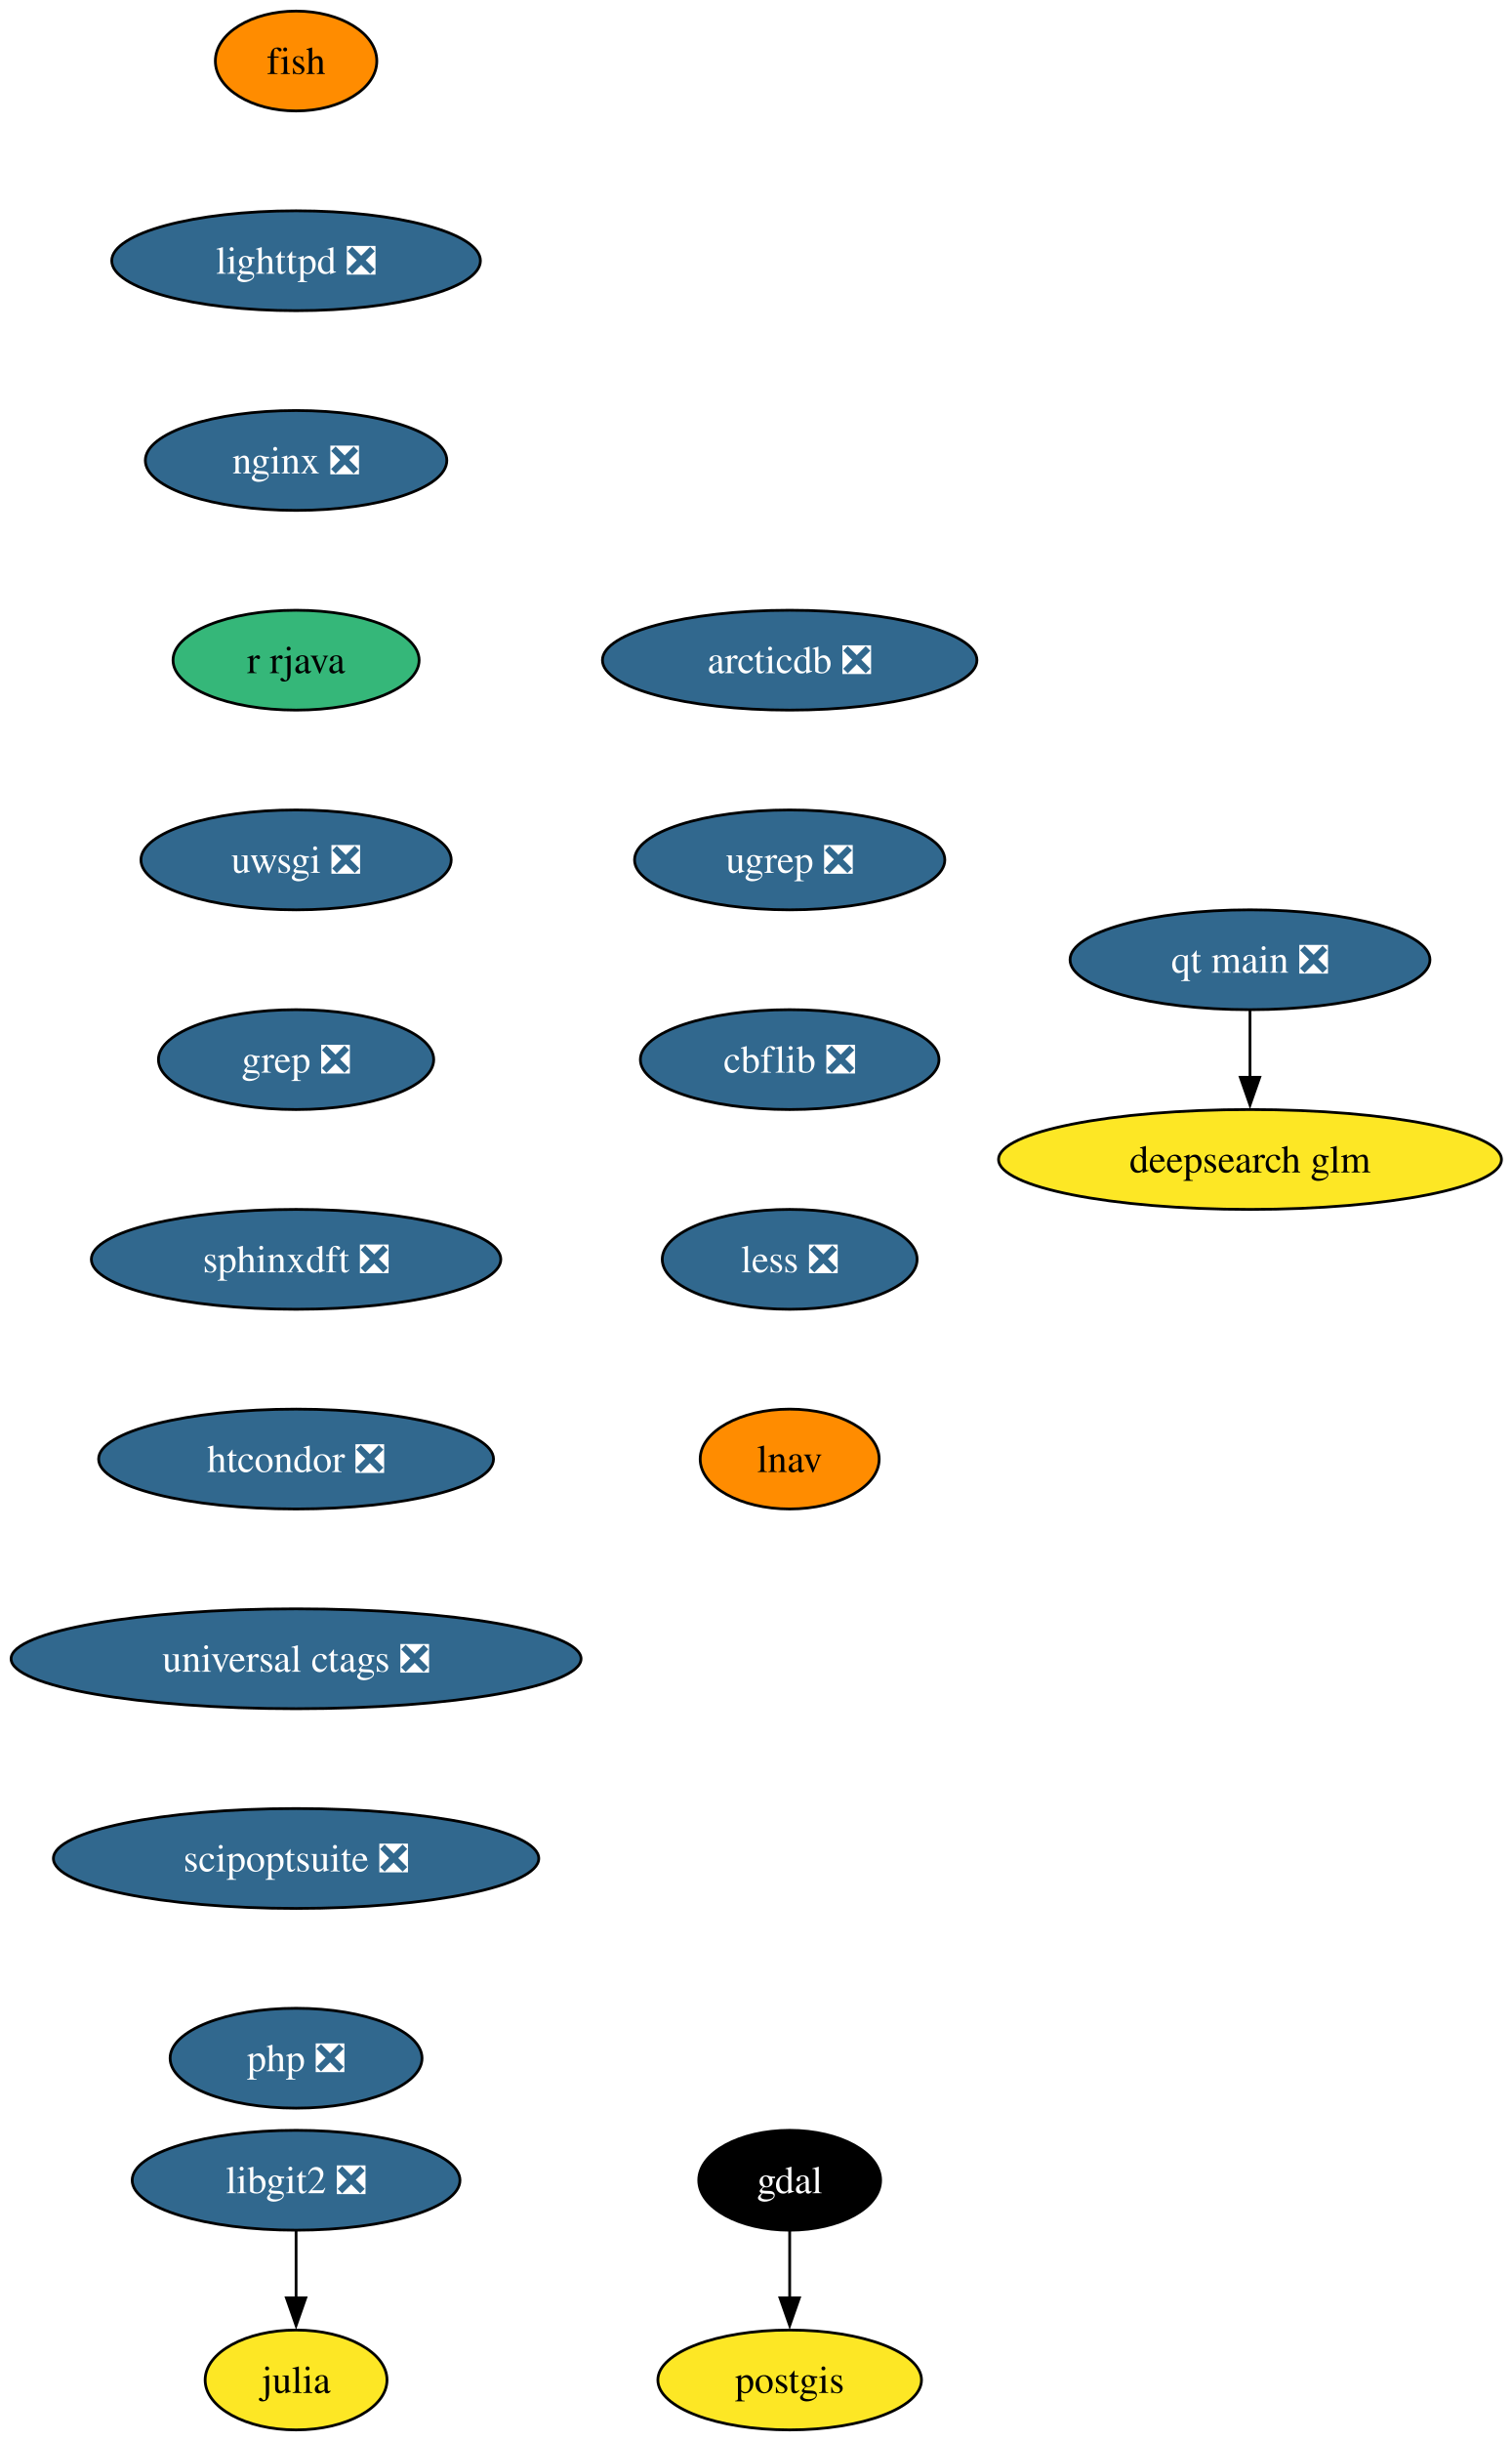
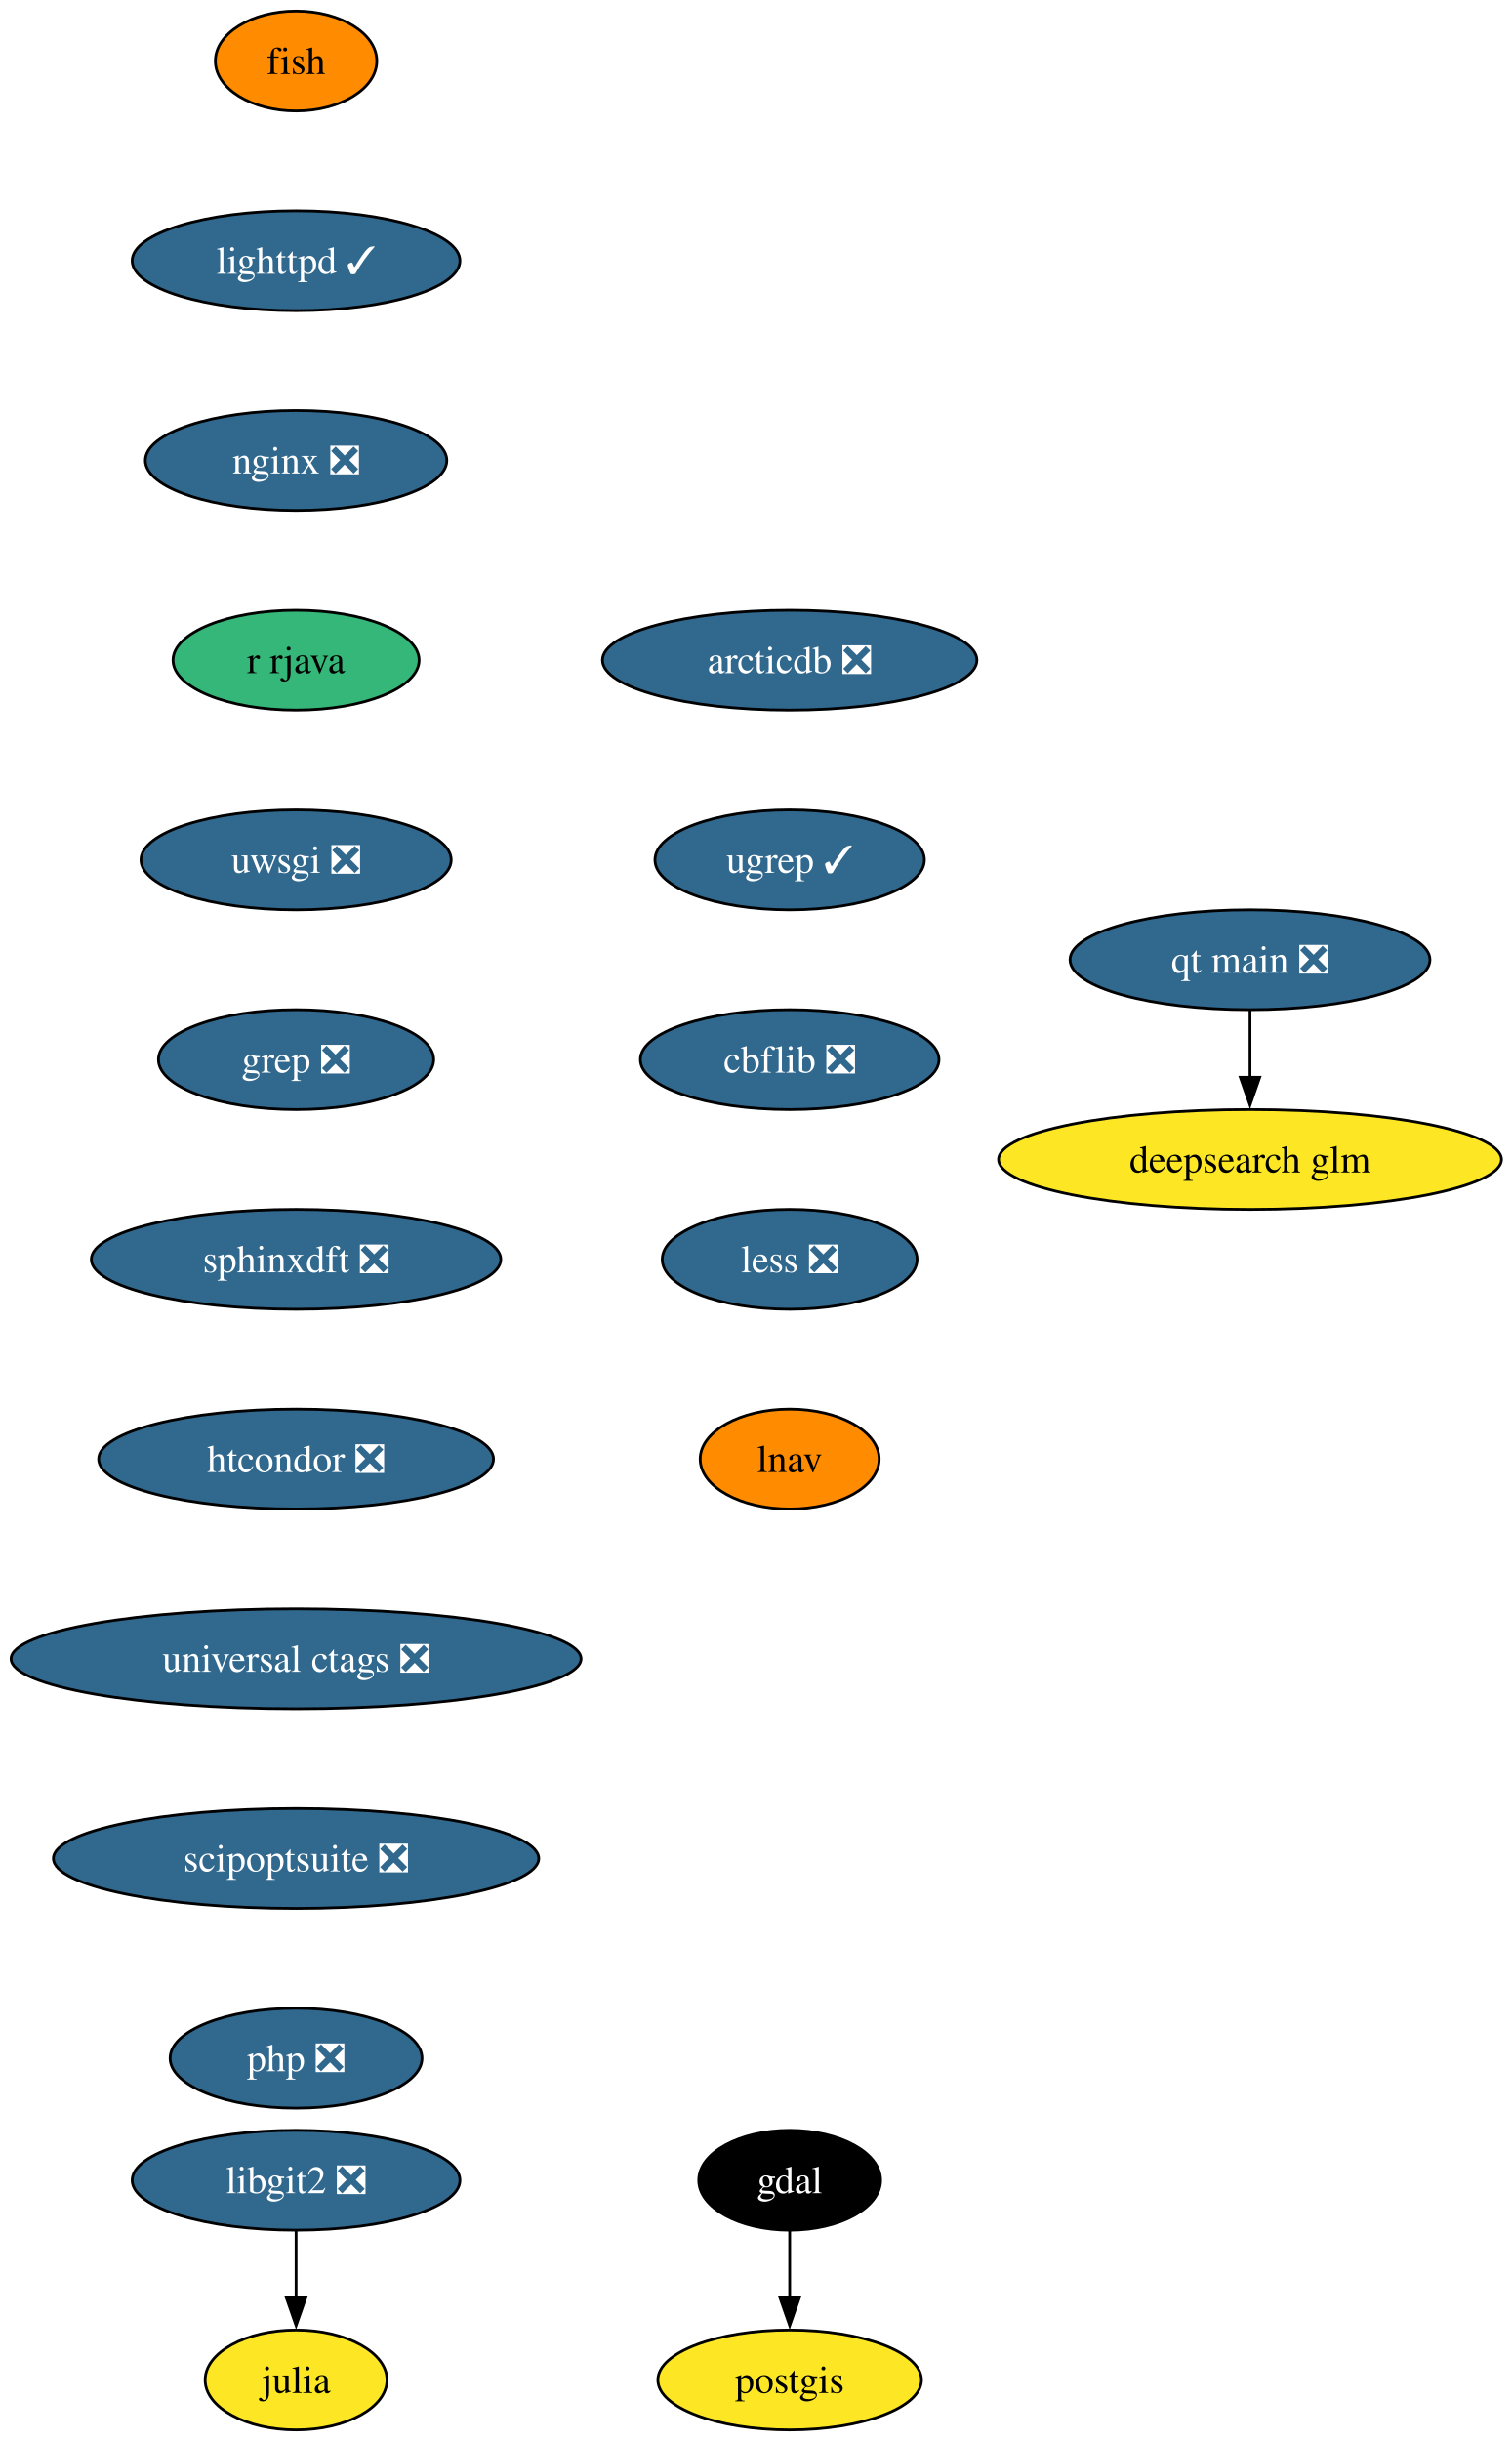
<svg xmlns="http://www.w3.org/2000/svg" xmlns:xlink="http://www.w3.org/1999/xlink" width="545pt" height="880pt" viewBox="0.00 0.00 545.00 880.00">
  <g id="graph0" class="graph" transform="scale(1 1) rotate(0) translate(4 876)">
    <polygon fill="white" stroke="none" points="-4,4 -4,-876 541.43,-876 541.43,4 -4,4" />
    <g id="node1" class="node">
      <g id="a_node1">
        <a xlink:href="https://github.com/conda-forge/fish-feedstock" xlink:title="fish">
          <ellipse fill="#ff8c00" stroke="black" cx="102.77" cy="-854" rx="29.11" ry="18" />
          <text xml:space="preserve" text-anchor="middle" x="102.77" y="-849.33" font-family="Times,serif" font-size="14.00">fish</text>
        </a>
      </g>
    </g>
    <g id="node2" class="node">
      <g id="a_node2">
-         <a xlink:href="https://github.com/conda-forge/lighttpd-feedstock/pull/45" xlink:title="lighttpd ❎">
-           <ellipse fill="#31688e" stroke="black" cx="102.77" cy="-782" rx="66.47" ry="18" />
-           <text xml:space="preserve" text-anchor="middle" x="102.77" y="-777.33" font-family="Times,serif" font-size="14.00" fill="white">lighttpd ❎</text>
+         <a xlink:href="https://github.com/conda-forge/lighttpd-feedstock/pull/45" xlink:title="lighttpd ✓">
+           <ellipse fill="#31688e" stroke="black" cx="102.77" cy="-782" rx="59.1" ry="18" />
+           <text xml:space="preserve" text-anchor="middle" x="102.77" y="-777.33" font-family="Times,serif" font-size="14.00" fill="white">lighttpd ✓</text>
        </a>
      </g>
    </g>
    <g id="node6" class="node">
      <g id="a_node6">
        <a xlink:href="https://github.com/conda-forge/nginx-feedstock/pull/96" xlink:title="nginx ❎">
          <ellipse fill="#31688e" stroke="black" cx="102.77" cy="-710" rx="54.36" ry="18" />
          <text xml:space="preserve" text-anchor="middle" x="102.77" y="-705.33" font-family="Times,serif" font-size="14.00" fill="white">nginx ❎</text>
        </a>
      </g>
    </g>
    <g id="node3" class="node">
      <g id="a_node3">
        <a xlink:href="https://github.com/conda-forge/gdal-feedstock" xlink:title="gdal">
          <ellipse fill="#000000" stroke="black" cx="280.77" cy="-90" rx="32.79" ry="18" />
          <text xml:space="preserve" text-anchor="middle" x="280.77" y="-85.33" font-family="Times,serif" font-size="14.00" fill="white">gdal</text>
        </a>
      </g>
    </g>
    <g id="node4" class="node">
      <g id="a_node4">
        <a xlink:href="https://github.com/conda-forge/postgis-feedstock" xlink:title="postgis">
          <ellipse fill="#fde725" stroke="black" cx="280.77" cy="-18" rx="47.53" ry="18" />
          <text xml:space="preserve" text-anchor="middle" x="280.77" y="-13.32" font-family="Times,serif" font-size="14.00">postgis</text>
        </a>
      </g>
    </g>
    <g id="edge2" class="edge">
      <path fill="none" stroke="black" d="M280.77,-71.7C280.77,-64.41 280.77,-55.73 280.77,-47.54" />
      <polygon fill="black" stroke="black" points="284.27,-47.62 280.77,-37.62 277.27,-47.62 284.27,-47.62" />
    </g>
    <g id="node5" class="node">
      <g id="a_node5">
        <a xlink:href="https://github.com/conda-forge/julia-feedstock" xlink:title="julia">
          <ellipse fill="#fde725" stroke="black" cx="102.77" cy="-18" rx="32.79" ry="18" />
          <text xml:space="preserve" text-anchor="middle" x="102.77" y="-13.32" font-family="Times,serif" font-size="14.00">julia</text>
        </a>
      </g>
    </g>
    <g id="node7" class="node">
      <g id="a_node7">
        <a xlink:href="https://github.com/conda-forge/r-rjava-feedstock" xlink:title="r rjava">
          <ellipse fill="#35b779" stroke="black" cx="102.77" cy="-638" rx="44.37" ry="18" />
          <text xml:space="preserve" text-anchor="middle" x="102.77" y="-633.33" font-family="Times,serif" font-size="14.00">r rjava</text>
        </a>
      </g>
    </g>
    <g id="node8" class="node">
      <g id="a_node8">
        <a xlink:href="https://github.com/conda-forge/uwsgi-feedstock/pull/100" xlink:title="uwsgi ❎">
          <ellipse fill="#31688e" stroke="black" cx="102.77" cy="-566" rx="55.94" ry="18" />
          <text xml:space="preserve" text-anchor="middle" x="102.77" y="-561.33" font-family="Times,serif" font-size="14.00" fill="white">uwsgi ❎</text>
        </a>
      </g>
    </g>
    <g id="node9" class="node">
      <g id="a_node9">
        <a xlink:href="https://github.com/conda-forge/grep-feedstock/pull/17" xlink:title="grep ❎">
          <ellipse fill="#31688e" stroke="black" cx="102.77" cy="-494" rx="49.63" ry="18" />
          <text xml:space="preserve" text-anchor="middle" x="102.77" y="-489.32" font-family="Times,serif" font-size="14.00" fill="white">grep ❎</text>
        </a>
      </g>
    </g>
    <g id="node11" class="node">
      <g id="a_node11">
        <a xlink:href="https://github.com/conda-forge/sphinxdft-feedstock/pull/48" xlink:title="sphinxdft ❎">
          <ellipse fill="#31688e" stroke="black" cx="102.77" cy="-422" rx="73.83" ry="18" />
          <text xml:space="preserve" text-anchor="middle" x="102.77" y="-417.32" font-family="Times,serif" font-size="14.00" fill="white">sphinxdft ❎</text>
        </a>
      </g>
    </g>
    <g id="node10" class="node">
      <g id="a_node10">
        <a xlink:href="https://github.com/conda-forge/libgit2-feedstock/pull/86" xlink:title="libgit2 ❎">
          <ellipse fill="#31688e" stroke="black" cx="102.77" cy="-90" rx="59.1" ry="18" />
          <text xml:space="preserve" text-anchor="middle" x="102.77" y="-85.33" font-family="Times,serif" font-size="14.00" fill="white">libgit2 ❎</text>
        </a>
      </g>
    </g>
    <g id="edge7" class="edge">
      <path fill="none" stroke="black" d="M102.77,-71.7C102.77,-64.41 102.77,-55.73 102.77,-47.54" />
      <polygon fill="black" stroke="black" points="106.27,-47.62 102.77,-37.62 99.27,-47.62 106.27,-47.62" />
    </g>
    <g id="node12" class="node">
      <g id="a_node12">
        <a xlink:href="https://github.com/conda-forge/htcondor-feedstock/pull/316" xlink:title="htcondor ❎">
          <ellipse fill="#31688e" stroke="black" cx="102.77" cy="-350" rx="71.2" ry="18" />
          <text xml:space="preserve" text-anchor="middle" x="102.77" y="-345.32" font-family="Times,serif" font-size="14.00" fill="white">htcondor ❎</text>
        </a>
      </g>
    </g>
    <g id="node13" class="node">
      <g id="a_node13">
        <a xlink:href="https://github.com/conda-forge/universal-ctags-feedstock/pull/238" xlink:title="universal ctags ❎">
          <ellipse fill="#31688e" stroke="black" cx="102.77" cy="-278" rx="102.77" ry="18" />
          <text xml:space="preserve" text-anchor="middle" x="102.77" y="-273.32" font-family="Times,serif" font-size="14.00" fill="white">universal ctags ❎</text>
        </a>
      </g>
    </g>
    <g id="node14" class="node">
      <g id="a_node14">
        <a xlink:href="https://github.com/conda-forge/scipoptsuite-feedstock/pull/91" xlink:title="scipoptsuite ❎">
          <ellipse fill="#31688e" stroke="black" cx="102.77" cy="-206" rx="87.51" ry="18" />
          <text xml:space="preserve" text-anchor="middle" x="102.77" y="-201.33" font-family="Times,serif" font-size="14.00" fill="white">scipoptsuite ❎</text>
        </a>
      </g>
    </g>
    <g id="node15" class="node">
      <g id="a_node15">
        <a xlink:href="https://github.com/conda-forge/php-feedstock/pull/109" xlink:title="php ❎">
          <ellipse fill="#31688e" stroke="black" cx="102.77" cy="-134" rx="45.42" ry="18" />
          <text xml:space="preserve" text-anchor="middle" x="102.77" y="-129.32" font-family="Times,serif" font-size="14.00" fill="white">php ❎</text>
        </a>
      </g>
    </g>
    <g id="node16" class="node">
      <g id="a_node16">
        <a xlink:href="https://github.com/conda-forge/qt-main-feedstock/pull/354" xlink:title="qt main ❎">
          <ellipse fill="#31688e" stroke="black" cx="446.77" cy="-530" rx="64.89" ry="18" />
          <text xml:space="preserve" text-anchor="middle" x="446.77" y="-525.33" font-family="Times,serif" font-size="14.00" fill="white">qt main ❎</text>
        </a>
      </g>
    </g>
    <g id="node17" class="node">
      <g id="a_node17">
        <a xlink:href="https://github.com/conda-forge/deepsearch-glm-feedstock" xlink:title="deepsearch glm">
          <ellipse fill="#fde725" stroke="black" cx="446.77" cy="-458" rx="90.67" ry="18" />
          <text xml:space="preserve" text-anchor="middle" x="446.77" y="-453.32" font-family="Times,serif" font-size="14.00">deepsearch glm</text>
        </a>
      </g>
    </g>
    <g id="edge13" class="edge">
      <path fill="none" stroke="black" d="M446.77,-511.7C446.77,-504.41 446.77,-495.73 446.77,-487.54" />
      <polygon fill="black" stroke="black" points="450.27,-487.62 446.77,-477.62 443.27,-487.62 450.27,-487.62" />
    </g>
    <g id="node18" class="node">
      <g id="a_node18">
        <a xlink:href="https://github.com/conda-forge/arcticdb-feedstock/pull/506" xlink:title="arcticdb ❎">
          <ellipse fill="#31688e" stroke="black" cx="280.77" cy="-638" rx="67.52" ry="18" />
          <text xml:space="preserve" text-anchor="middle" x="280.77" y="-633.33" font-family="Times,serif" font-size="14.00" fill="white">arcticdb ❎</text>
        </a>
      </g>
    </g>
    <g id="node19" class="node">
      <g id="a_node19">
-         <a xlink:href="https://github.com/conda-forge/ugrep-feedstock/pull/15" xlink:title="ugrep ❎">
-           <ellipse fill="#31688e" stroke="black" cx="280.77" cy="-566" rx="55.94" ry="18" />
-           <text xml:space="preserve" text-anchor="middle" x="280.77" y="-561.33" font-family="Times,serif" font-size="14.00" fill="white">ugrep ❎</text>
+         <a xlink:href="https://github.com/conda-forge/ugrep-feedstock/pull/15" xlink:title="ugrep ✓">
+           <ellipse fill="#31688e" stroke="black" cx="280.77" cy="-566" rx="48.58" ry="18" />
+           <text xml:space="preserve" text-anchor="middle" x="280.77" y="-561.33" font-family="Times,serif" font-size="14.00" fill="white">ugrep ✓</text>
        </a>
      </g>
    </g>
    <g id="node20" class="node">
      <g id="a_node20">
        <a xlink:href="https://github.com/conda-forge/cbflib-feedstock/pull/7" xlink:title="cbflib ❎">
          <ellipse fill="#31688e" stroke="black" cx="280.77" cy="-494" rx="53.84" ry="18" />
          <text xml:space="preserve" text-anchor="middle" x="280.77" y="-489.32" font-family="Times,serif" font-size="14.00" fill="white">cbflib ❎</text>
        </a>
      </g>
    </g>
    <g id="node21" class="node">
      <g id="a_node21">
        <a xlink:href="https://github.com/conda-forge/less-feedstock/pull/4" xlink:title="less ❎">
          <ellipse fill="#31688e" stroke="black" cx="280.77" cy="-422" rx="45.95" ry="18" />
          <text xml:space="preserve" text-anchor="middle" x="280.77" y="-417.32" font-family="Times,serif" font-size="14.00" fill="white">less ❎</text>
        </a>
      </g>
    </g>
    <g id="node22" class="node">
      <g id="a_node22">
        <a xlink:href="https://github.com/conda-forge/lnav-feedstock" xlink:title="lnav">
          <ellipse fill="#ff8c00" stroke="black" cx="280.77" cy="-350" rx="32.27" ry="18" />
          <text xml:space="preserve" text-anchor="middle" x="280.77" y="-345.32" font-family="Times,serif" font-size="14.00">lnav</text>
        </a>
      </g>
    </g>
  </g>
</svg>
